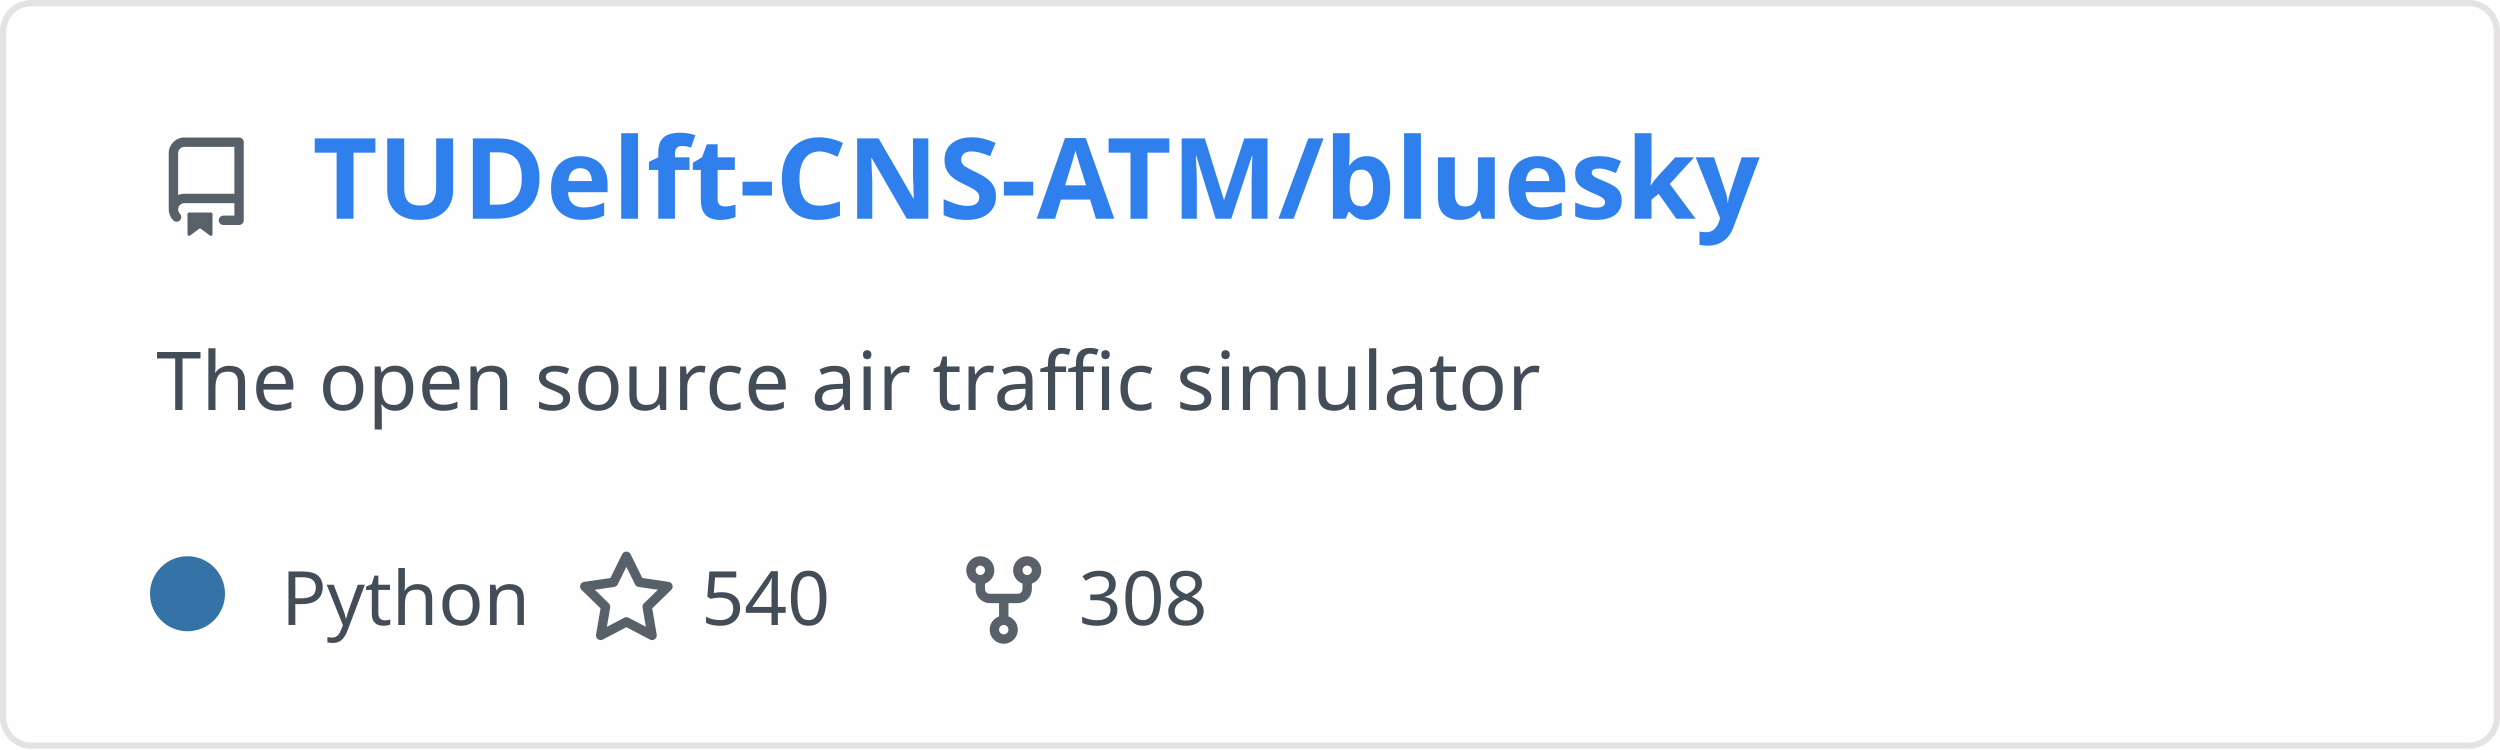
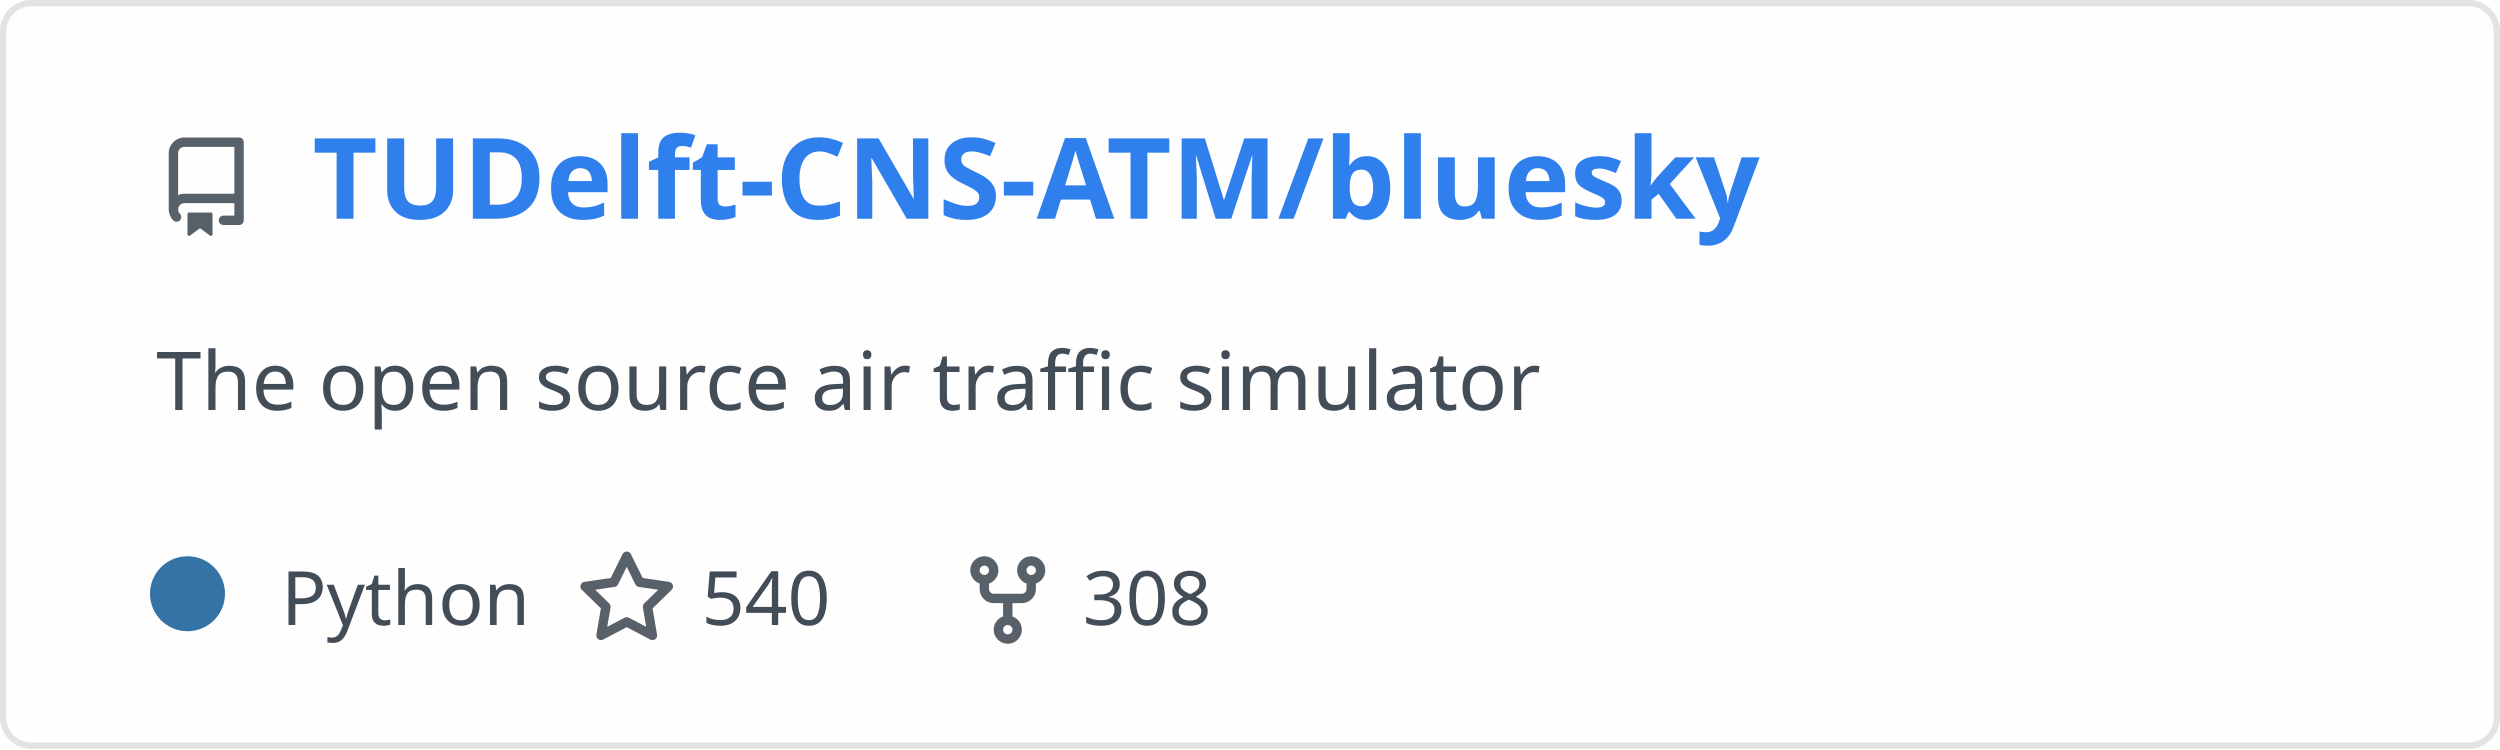
<svg xmlns="http://www.w3.org/2000/svg" width="400" height="120" viewBox="0 0 400 120" fill="none" role="img" aria-labelledby="descId">
  <style>
          .header {
            font: 600 18px 'Segoe UI', Ubuntu, Sans-Serif;
            fill: #2f80ed;
            animation: fadeInAnimation 0.8s ease-in-out forwards;
          }
          @supports(-moz-appearance: auto) {
            /* Selector detects Firefox */
            .header { font-size: 15.5px; }
          }
          
-     .description {
-       font: 400 13px 'Segoe UI', Ubuntu, Sans-Serif;fill: #434d58;
-       
-     }
+     .description { font: 400 13px 'Segoe UI', Ubuntu, Sans-Serif; fill: #434d58 }
    .gray { font: 400 12px 'Segoe UI', Ubuntu, Sans-Serif; fill: #434d58 }
+     .icon { fill: #586069 }
    .badge { font: 600 11px 'Segoe UI', Ubuntu, Sans-Serif; }
    .badge rect { opacity: 0.2 }
- 
-     .stat { font: 400 12px 'Segoe UI', Ubuntu, Sans-Serif; fill: #434d58 }
-     .stagger {
-       opacity: 0;
-       animation: fadeInAnimation 0.3s ease-in-out forwards;
-     }
-     .not_bold { font-weight: 400 }
-     .bold { font-weight: 700 }
-     .icon {
-       fill: #586069;
-       display: block;
-     }
  

          
      /* Animations */
      @keyframes scaleInAnimation {
        from {
          transform: translate(-5px, 5px) scale(0);
        }
        to {
          transform: translate(-5px, 5px) scale(1);
        }
      }
      @keyframes fadeInAnimation {
        from {
          opacity: 0;
        }
        to {
          opacity: 1;
        }
      }
    
          * { animation-duration: 0s !important; animation-delay: 0s !important; }
        </style>
  <rect data-testid="card-bg" x="0.5" y="0.5" rx="4.5" height="99%" stroke="#e4e2e2" width="399" fill="#fffefe" stroke-opacity="1" />
  <g data-testid="card-title" transform="translate(25, 35)">
    <g transform="translate(0, 0)">
      <svg class="icon" x="0" y="-13" viewBox="0 0 16 16" version="1.1" width="16" height="16">
        <path fill-rule="evenodd" d="M2 2.5A2.5 2.5 0 014.5 0h8.75a.75.75 0 01.75.75v12.5a.75.75 0 01-.75.75h-2.5a.75.75 0 110-1.5h1.75v-2h-8a1 1 0 00-.714 1.7.75.75 0 01-1.072 1.05A2.495 2.495 0 012 11.5v-9zm10.5-1V9h-8c-.356 0-.694.074-1 .208V2.5a1 1 0 011-1h8zM5 12.25v3.25a.25.25 0 00.4.2l1.45-1.087a.25.25 0 01.3 0L8.6 15.7a.25.25 0 00.4-.2v-3.25a.25.25 0 00-.25-.25h-3.5a.25.25 0 00-.25.25z" />
      </svg>
    </g>
    <g transform="translate(25, 0)">
      <text x="0" y="0" class="header" data-testid="header">TUDelft-CNS-ATM/bluesky</text>
    </g>
  </g>
  <g data-testid="main-card-body" transform="translate(0, 55)">
    <text class="description" x="25" y="-5">
      <tspan dy="1.2em" x="25">The open source air traffic simulator</tspan>
    </text>
    <g transform="translate(30, 45)">
      <g transform="translate(0, 0)">
        <g data-testid="primary-lang">
          <circle data-testid="lang-color" cx="0" cy="-5" r="6" fill="#3572A5" />
          <text data-testid="lang-name" class="gray" x="15">Python</text>
        </g>
      </g>
-       <g transform="translate(62.22, 0)">
+       <g transform="translate(62.275, 0)">
        <g transform="translate(0, 0)">
          <svg class="icon" y="-12" viewBox="0 0 16 16" version="1.1" width="16" height="16">
            <path fill-rule="evenodd" d="M8 .25a.75.75 0 01.673.418l1.882 3.815 4.21.612a.75.75 0 01.416 1.279l-3.046 2.97.719 4.192a.75.75 0 01-1.088.791L8 12.347l-3.766 1.98a.75.75 0 01-1.088-.79l.72-4.194L.818 6.374a.75.75 0 01.416-1.28l4.21-.611L7.327.668A.75.75 0 018 .25zm0 2.445L6.615 5.5a.75.75 0 01-.564.41l-3.097.45 2.24 2.184a.75.75 0 01.216.664l-.528 3.084 2.769-1.456a.75.75 0 01.698 0l2.77 1.456-.53-3.084a.75.75 0 01.216-.664l2.24-2.183-3.096-.45a.75.75 0 01-.564-.41L8 2.694v.001z" />
          </svg>
        </g>
        <g transform="translate(20, 0)">
          <text data-testid="stargazers" class="gray">540</text>
        </g>
      </g>
-       <g transform="translate(122.6, 0)">
+       <g transform="translate(123.2438, 0)">
        <g transform="translate(0, 0)">
          <svg class="icon" y="-12" viewBox="0 0 16 16" version="1.1" width="16" height="16">
            <path fill-rule="evenodd" d="M5 3.25a.75.75 0 11-1.5 0 .75.75 0 011.5 0zm0 2.122a2.25 2.25 0 10-1.5 0v.878A2.25 2.25 0 005.75 8.5h1.5v2.128a2.251 2.251 0 101.5 0V8.5h1.5a2.25 2.25 0 002.25-2.25v-.878a2.25 2.25 0 10-1.5 0v.878a.75.75 0 01-.75.75h-4.5A.75.75 0 015 6.25v-.878zm3.75 7.378a.75.75 0 11-1.5 0 .75.75 0 011.5 0zm3-8.75a.75.75 0 100-1.5.75.75 0 000 1.5z" />
          </svg>
        </g>
        <g transform="translate(20, 0)">
          <text data-testid="forkcount" class="gray">308</text>
        </g>
      </g>
    </g>
-     <svg x="0" y="0">
-       <g transform="translate(-3, 68)">
-       
-     </g>
-     </svg>
  </g>
</svg>
